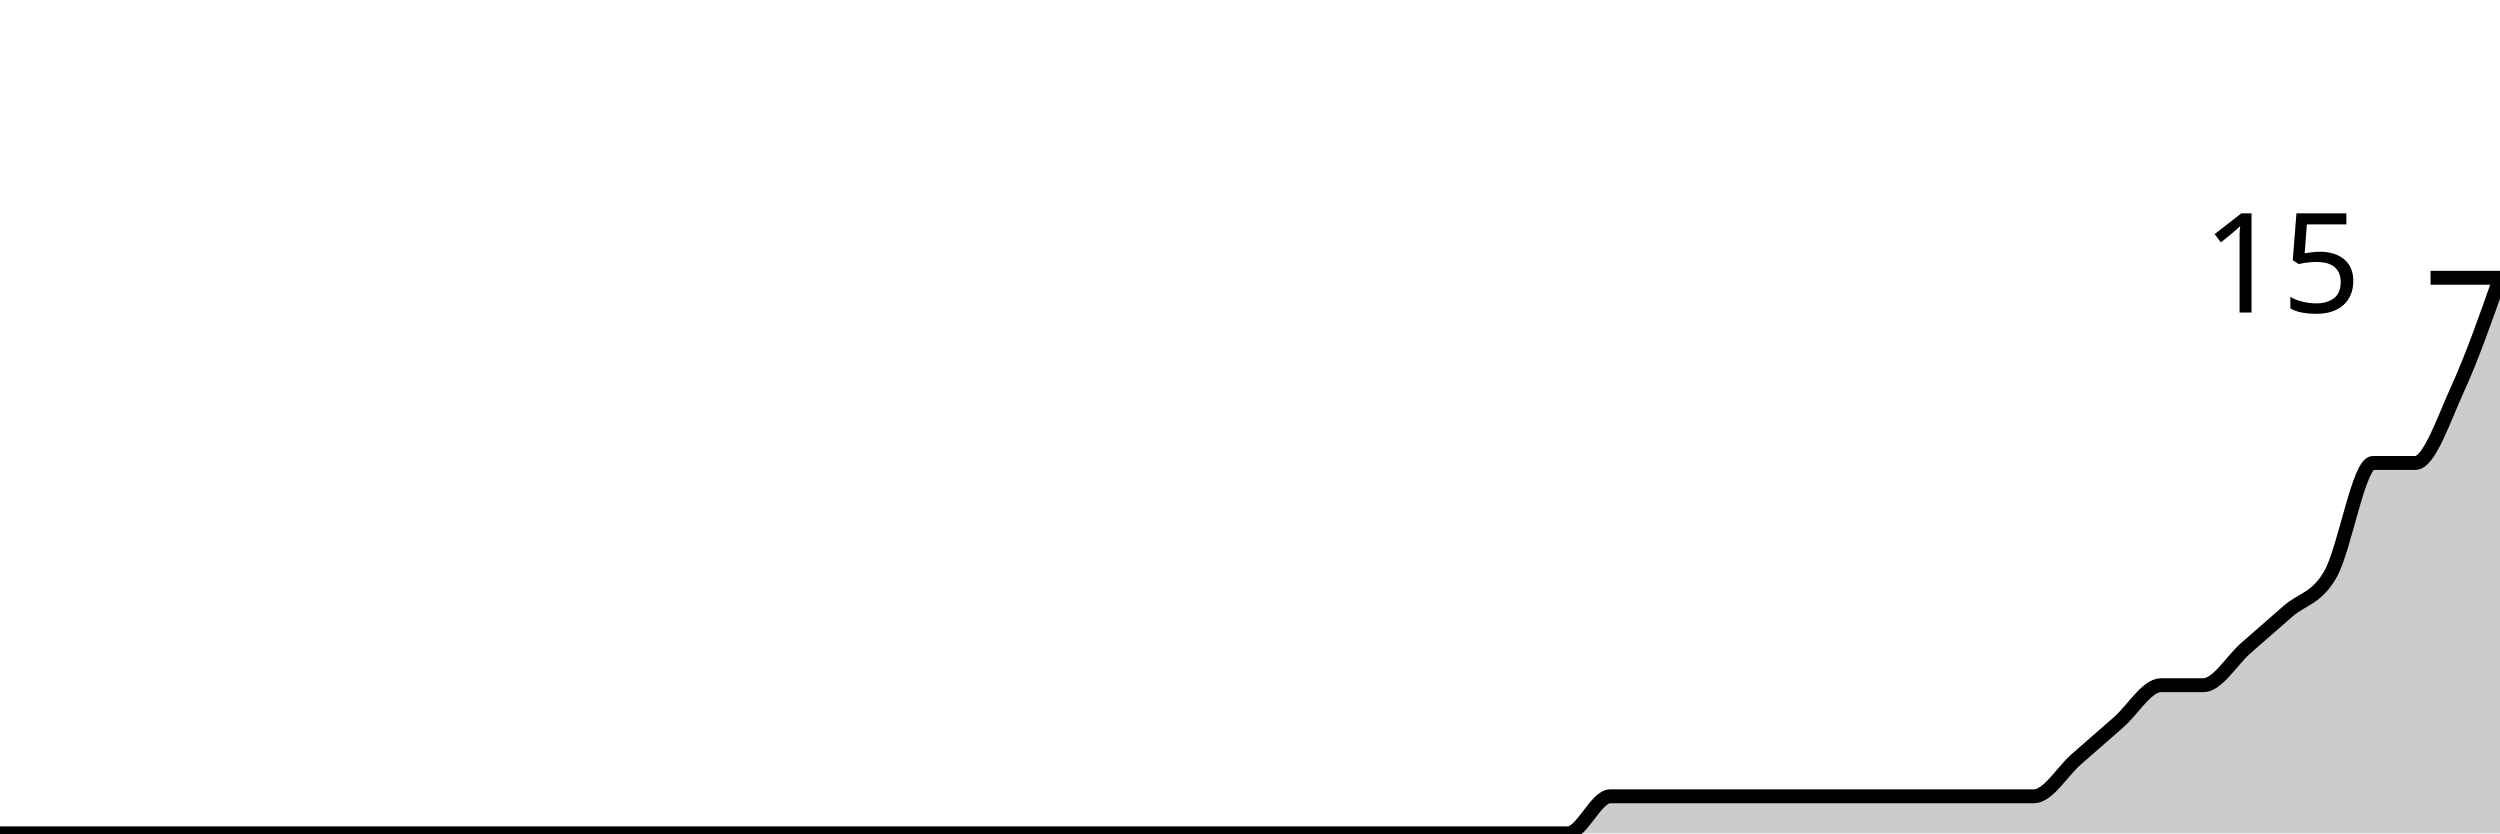
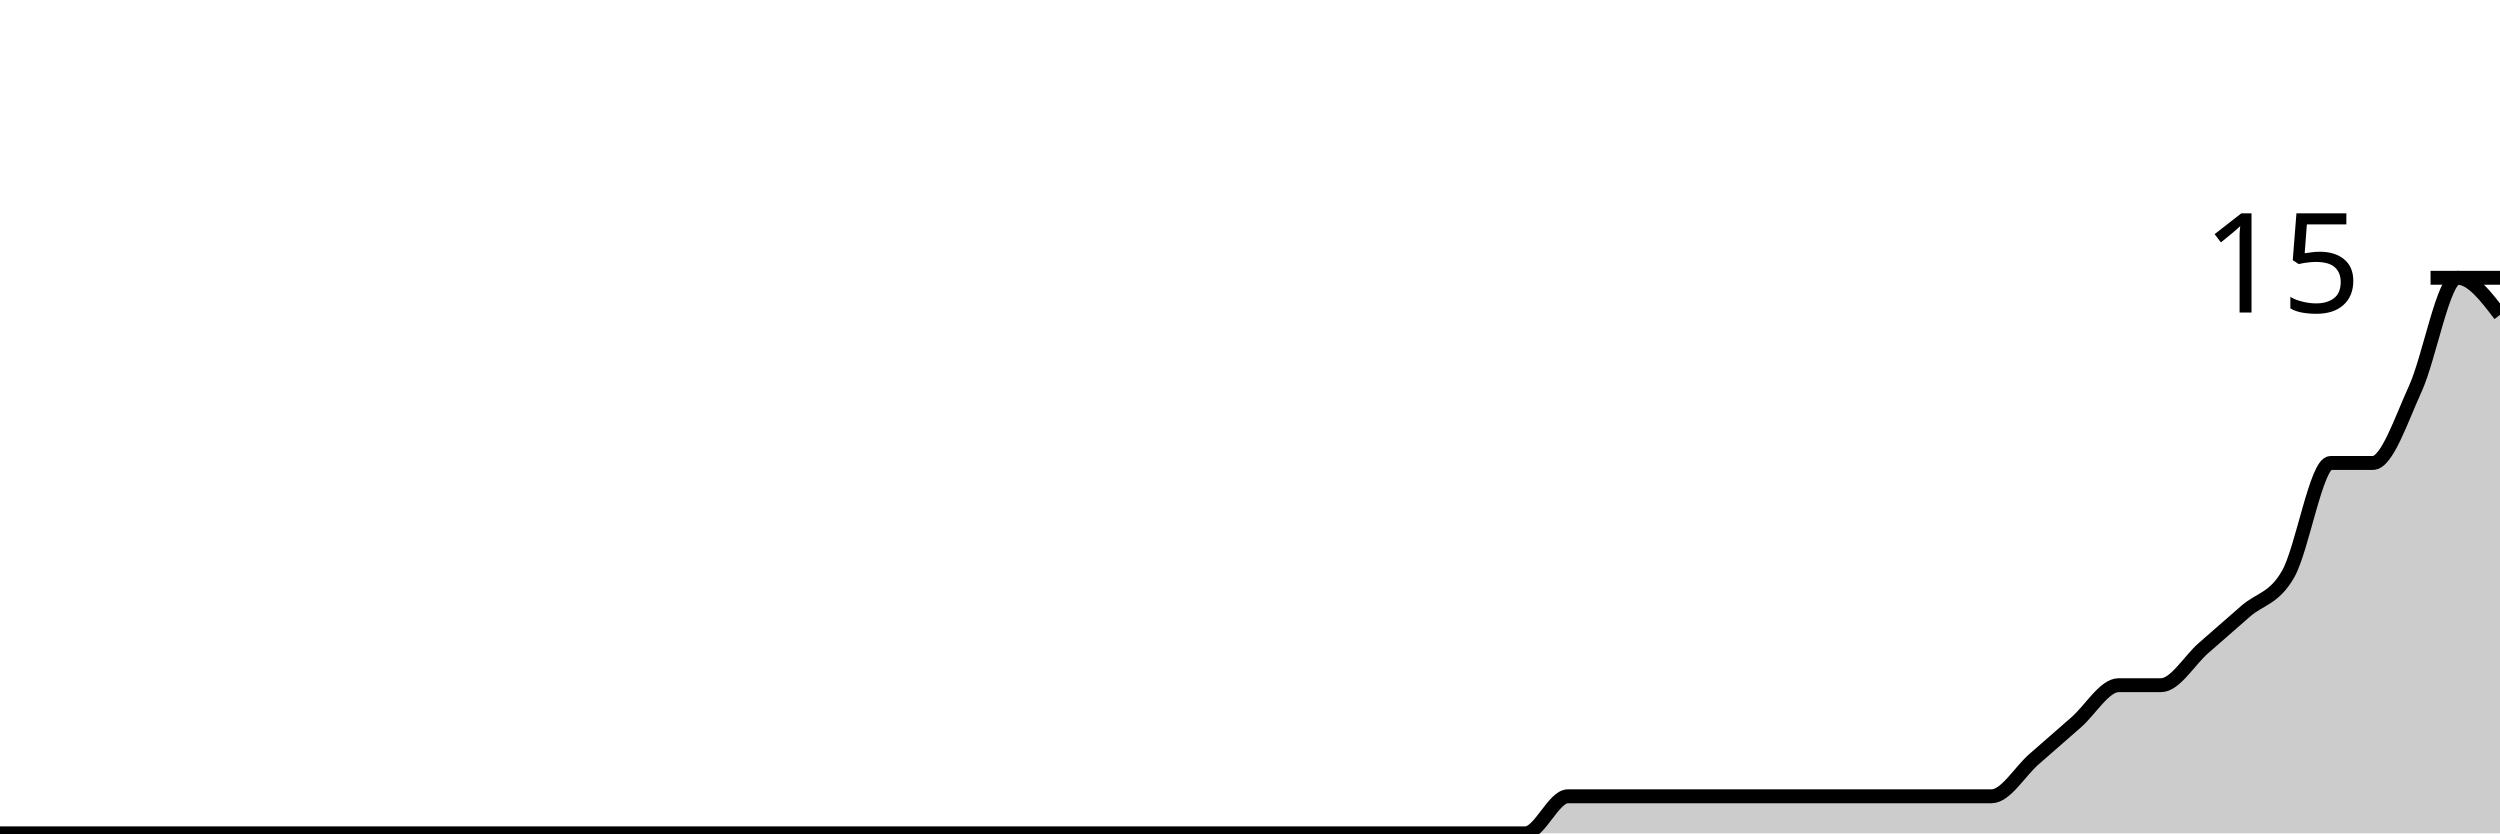
<svg xmlns="http://www.w3.org/2000/svg" viewBox="0 0 180 60">
  <g transform="translate(0,20)">
-     <path class="area" fill="rgba(0, 0, 0, 0.2)" d="M0,40C1.017,40,2.034,40,3.051,40C4.068,40,5.085,40,6.102,40C7.119,40,8.136,40,9.153,40C10.169,40,11.186,40,12.203,40C13.22,40,14.237,40,15.254,40C16.271,40,17.288,40,18.305,40C19.322,40,20.339,40,21.356,40C22.373,40,23.39,40,24.407,40C25.424,40,26.441,40,27.458,40C28.475,40,29.492,40,30.508,40C31.525,40,32.542,40,33.559,40C34.576,40,35.593,40,36.61,40C37.627,40,38.644,40,39.661,40C40.678,40,41.695,40,42.712,40C43.729,40,44.746,40,45.763,40C46.78,40,47.797,40,48.814,40C49.831,40,50.847,40,51.864,40C52.881,40,53.898,40,54.915,40C55.932,40,56.949,40,57.966,40C58.983,40,60,40,61.017,40C62.034,40,63.051,40,64.068,40C65.085,40,66.102,40,67.119,40C68.136,40,69.153,40,70.169,40C71.186,40,72.203,40,73.22,40C74.237,40,75.254,40,76.271,40C77.288,40,78.305,40,79.322,40C80.339,40,81.356,40,82.373,40C83.39,40,84.407,40,85.424,40C86.441,40,87.458,40,88.475,40C89.492,40,90.508,40,91.525,40C92.542,40,93.559,40,94.576,40C95.593,40,96.61,40,97.627,40C98.644,40,99.661,40,100.678,40C101.695,40,102.712,40,103.729,40C104.746,40,105.763,40,106.78,40C107.797,40,108.814,40,109.831,40C110.847,40,111.864,40,112.881,40C113.898,40,114.915,37.333,115.932,37.333C116.949,37.333,117.966,37.333,118.983,37.333C120,37.333,121.017,37.333,122.034,37.333C123.051,37.333,124.068,37.333,125.085,37.333C126.102,37.333,127.119,37.333,128.136,37.333C129.153,37.333,130.169,37.333,131.186,37.333C132.203,37.333,133.22,37.333,134.237,37.333C135.254,37.333,136.271,37.333,137.288,37.333C138.305,37.333,139.322,37.333,140.339,37.333C141.356,37.333,142.373,37.333,143.39,37.333C144.407,37.333,145.424,37.333,146.441,37.333C147.458,37.333,148.475,35.556,149.492,34.667C150.508,33.778,151.525,32.889,152.542,32C153.559,31.111,154.576,29.333,155.593,29.333C156.61,29.333,157.627,29.333,158.644,29.333C159.661,29.333,160.678,27.556,161.695,26.667C162.712,25.778,163.729,24.889,164.746,24C165.763,23.111,166.78,23.111,167.797,21.333C168.814,19.556,169.831,13.333,170.847,13.333C171.864,13.333,172.881,13.333,173.898,13.333C174.915,13.333,175.932,10.222,176.949,8C177.966,5.778,178.983,2.889,180,0L180,40C178.983,40,177.966,40,176.949,40C175.932,40,174.915,40,173.898,40C172.881,40,171.864,40,170.847,40C169.831,40,168.814,40,167.797,40C166.78,40,165.763,40,164.746,40C163.729,40,162.712,40,161.695,40C160.678,40,159.661,40,158.644,40C157.627,40,156.61,40,155.593,40C154.576,40,153.559,40,152.542,40C151.525,40,150.508,40,149.492,40C148.475,40,147.458,40,146.441,40C145.424,40,144.407,40,143.39,40C142.373,40,141.356,40,140.339,40C139.322,40,138.305,40,137.288,40C136.271,40,135.254,40,134.237,40C133.22,40,132.203,40,131.186,40C130.169,40,129.153,40,128.136,40C127.119,40,126.102,40,125.085,40C124.068,40,123.051,40,122.034,40C121.017,40,120,40,118.983,40C117.966,40,116.949,40,115.932,40C114.915,40,113.898,40,112.881,40C111.864,40,110.847,40,109.831,40C108.814,40,107.797,40,106.78,40C105.763,40,104.746,40,103.729,40C102.712,40,101.695,40,100.678,40C99.661,40,98.644,40,97.627,40C96.61,40,95.593,40,94.576,40C93.559,40,92.542,40,91.525,40C90.508,40,89.492,40,88.475,40C87.458,40,86.441,40,85.424,40C84.407,40,83.39,40,82.373,40C81.356,40,80.339,40,79.322,40C78.305,40,77.288,40,76.271,40C75.254,40,74.237,40,73.22,40C72.203,40,71.186,40,70.169,40C69.153,40,68.136,40,67.119,40C66.102,40,65.085,40,64.068,40C63.051,40,62.034,40,61.017,40C60,40,58.983,40,57.966,40C56.949,40,55.932,40,54.915,40C53.898,40,52.881,40,51.864,40C50.847,40,49.831,40,48.814,40C47.797,40,46.78,40,45.763,40C44.746,40,43.729,40,42.712,40C41.695,40,40.678,40,39.661,40C38.644,40,37.627,40,36.61,40C35.593,40,34.576,40,33.559,40C32.542,40,31.525,40,30.508,40C29.492,40,28.475,40,27.458,40C26.441,40,25.424,40,24.407,40C23.39,40,22.373,40,21.356,40C20.339,40,19.322,40,18.305,40C17.288,40,16.271,40,15.254,40C14.237,40,13.22,40,12.203,40C11.186,40,10.169,40,9.153,40C8.136,40,7.119,40,6.102,40C5.085,40,4.068,40,3.051,40C2.034,40,1.017,40,0,40Z" />
-     <path class="line" stroke="black" fill="none" d="M0,40C1.017,40,2.034,40,3.051,40C4.068,40,5.085,40,6.102,40C7.119,40,8.136,40,9.153,40C10.169,40,11.186,40,12.203,40C13.22,40,14.237,40,15.254,40C16.271,40,17.288,40,18.305,40C19.322,40,20.339,40,21.356,40C22.373,40,23.39,40,24.407,40C25.424,40,26.441,40,27.458,40C28.475,40,29.492,40,30.508,40C31.525,40,32.542,40,33.559,40C34.576,40,35.593,40,36.61,40C37.627,40,38.644,40,39.661,40C40.678,40,41.695,40,42.712,40C43.729,40,44.746,40,45.763,40C46.78,40,47.797,40,48.814,40C49.831,40,50.847,40,51.864,40C52.881,40,53.898,40,54.915,40C55.932,40,56.949,40,57.966,40C58.983,40,60,40,61.017,40C62.034,40,63.051,40,64.068,40C65.085,40,66.102,40,67.119,40C68.136,40,69.153,40,70.169,40C71.186,40,72.203,40,73.22,40C74.237,40,75.254,40,76.271,40C77.288,40,78.305,40,79.322,40C80.339,40,81.356,40,82.373,40C83.39,40,84.407,40,85.424,40C86.441,40,87.458,40,88.475,40C89.492,40,90.508,40,91.525,40C92.542,40,93.559,40,94.576,40C95.593,40,96.61,40,97.627,40C98.644,40,99.661,40,100.678,40C101.695,40,102.712,40,103.729,40C104.746,40,105.763,40,106.78,40C107.797,40,108.814,40,109.831,40C110.847,40,111.864,40,112.881,40C113.898,40,114.915,37.333,115.932,37.333C116.949,37.333,117.966,37.333,118.983,37.333C120,37.333,121.017,37.333,122.034,37.333C123.051,37.333,124.068,37.333,125.085,37.333C126.102,37.333,127.119,37.333,128.136,37.333C129.153,37.333,130.169,37.333,131.186,37.333C132.203,37.333,133.22,37.333,134.237,37.333C135.254,37.333,136.271,37.333,137.288,37.333C138.305,37.333,139.322,37.333,140.339,37.333C141.356,37.333,142.373,37.333,143.39,37.333C144.407,37.333,145.424,37.333,146.441,37.333C147.458,37.333,148.475,35.556,149.492,34.667C150.508,33.778,151.525,32.889,152.542,32C153.559,31.111,154.576,29.333,155.593,29.333C156.61,29.333,157.627,29.333,158.644,29.333C159.661,29.333,160.678,27.556,161.695,26.667C162.712,25.778,163.729,24.889,164.746,24C165.763,23.111,166.78,23.111,167.797,21.333C168.814,19.556,169.831,13.333,170.847,13.333C171.864,13.333,172.881,13.333,173.898,13.333C174.915,13.333,175.932,10.222,176.949,8C177.966,5.778,178.983,2.889,180,0" />
+     <path class="area" fill="rgba(0, 0, 0, 0.2)" d="M0,40C1.017,40,2.034,40,3.051,40C4.068,40,5.085,40,6.102,40C7.119,40,8.136,40,9.153,40C10.169,40,11.186,40,12.203,40C13.22,40,14.237,40,15.254,40C16.271,40,17.288,40,18.305,40C19.322,40,20.339,40,21.356,40C22.373,40,23.39,40,24.407,40C25.424,40,26.441,40,27.458,40C28.475,40,29.492,40,30.508,40C31.525,40,32.542,40,33.559,40C34.576,40,35.593,40,36.61,40C37.627,40,38.644,40,39.661,40C40.678,40,41.695,40,42.712,40C43.729,40,44.746,40,45.763,40C46.78,40,47.797,40,48.814,40C49.831,40,50.847,40,51.864,40C52.881,40,53.898,40,54.915,40C55.932,40,56.949,40,57.966,40C58.983,40,60,40,61.017,40C62.034,40,63.051,40,64.068,40C65.085,40,66.102,40,67.119,40C68.136,40,69.153,40,70.169,40C71.186,40,72.203,40,73.22,40C74.237,40,75.254,40,76.271,40C77.288,40,78.305,40,79.322,40C80.339,40,81.356,40,82.373,40C83.39,40,84.407,40,85.424,40C86.441,40,87.458,40,88.475,40C89.492,40,90.508,40,91.525,40C92.542,40,93.559,40,94.576,40C95.593,40,96.61,40,97.627,40C98.644,40,99.661,40,100.678,40C101.695,40,102.712,40,103.729,40C104.746,40,105.763,40,106.78,40C107.797,40,108.814,40,109.831,40C110.847,40,111.864,37.333,112.881,37.333C113.898,37.333,114.915,37.333,115.932,37.333C116.949,37.333,117.966,37.333,118.983,37.333C120,37.333,121.017,37.333,122.034,37.333C123.051,37.333,124.068,37.333,125.085,37.333C126.102,37.333,127.119,37.333,128.136,37.333C129.153,37.333,130.169,37.333,131.186,37.333C132.203,37.333,133.22,37.333,134.237,37.333C135.254,37.333,136.271,37.333,137.288,37.333C138.305,37.333,139.322,37.333,140.339,37.333C141.356,37.333,142.373,37.333,143.39,37.333C144.407,37.333,145.424,35.556,146.441,34.667C147.458,33.778,148.475,32.889,149.492,32C150.508,31.111,151.525,29.333,152.542,29.333C153.559,29.333,154.576,29.333,155.593,29.333C156.61,29.333,157.627,27.556,158.644,26.667C159.661,25.778,160.678,24.889,161.695,24C162.712,23.111,163.729,23.111,164.746,21.333C165.763,19.556,166.78,13.333,167.797,13.333C168.814,13.333,169.831,13.333,170.847,13.333C171.864,13.333,172.881,10.222,173.898,8C174.915,5.778,175.932,0,176.949,0C177.966,0,178.983,1.333,180,2.667L180,40C178.983,40,177.966,40,176.949,40C175.932,40,174.915,40,173.898,40C172.881,40,171.864,40,170.847,40C169.831,40,168.814,40,167.797,40C166.78,40,165.763,40,164.746,40C163.729,40,162.712,40,161.695,40C160.678,40,159.661,40,158.644,40C157.627,40,156.61,40,155.593,40C154.576,40,153.559,40,152.542,40C151.525,40,150.508,40,149.492,40C148.475,40,147.458,40,146.441,40C145.424,40,144.407,40,143.39,40C142.373,40,141.356,40,140.339,40C139.322,40,138.305,40,137.288,40C136.271,40,135.254,40,134.237,40C133.22,40,132.203,40,131.186,40C130.169,40,129.153,40,128.136,40C127.119,40,126.102,40,125.085,40C124.068,40,123.051,40,122.034,40C121.017,40,120,40,118.983,40C117.966,40,116.949,40,115.932,40C114.915,40,113.898,40,112.881,40C111.864,40,110.847,40,109.831,40C108.814,40,107.797,40,106.78,40C105.763,40,104.746,40,103.729,40C102.712,40,101.695,40,100.678,40C99.661,40,98.644,40,97.627,40C96.61,40,95.593,40,94.576,40C93.559,40,92.542,40,91.525,40C90.508,40,89.492,40,88.475,40C87.458,40,86.441,40,85.424,40C84.407,40,83.39,40,82.373,40C81.356,40,80.339,40,79.322,40C78.305,40,77.288,40,76.271,40C75.254,40,74.237,40,73.22,40C72.203,40,71.186,40,70.169,40C69.153,40,68.136,40,67.119,40C66.102,40,65.085,40,64.068,40C63.051,40,62.034,40,61.017,40C60,40,58.983,40,57.966,40C56.949,40,55.932,40,54.915,40C53.898,40,52.881,40,51.864,40C50.847,40,49.831,40,48.814,40C47.797,40,46.78,40,45.763,40C44.746,40,43.729,40,42.712,40C41.695,40,40.678,40,39.661,40C38.644,40,37.627,40,36.61,40C35.593,40,34.576,40,33.559,40C32.542,40,31.525,40,30.508,40C29.492,40,28.475,40,27.458,40C26.441,40,25.424,40,24.407,40C23.39,40,22.373,40,21.356,40C20.339,40,19.322,40,18.305,40C17.288,40,16.271,40,15.254,40C14.237,40,13.22,40,12.203,40C11.186,40,10.169,40,9.153,40C8.136,40,7.119,40,6.102,40C5.085,40,4.068,40,3.051,40C2.034,40,1.017,40,0,40Z" />
+     <path class="line" stroke="black" fill="none" d="M0,40C1.017,40,2.034,40,3.051,40C4.068,40,5.085,40,6.102,40C7.119,40,8.136,40,9.153,40C10.169,40,11.186,40,12.203,40C13.22,40,14.237,40,15.254,40C16.271,40,17.288,40,18.305,40C19.322,40,20.339,40,21.356,40C22.373,40,23.39,40,24.407,40C25.424,40,26.441,40,27.458,40C28.475,40,29.492,40,30.508,40C31.525,40,32.542,40,33.559,40C34.576,40,35.593,40,36.61,40C37.627,40,38.644,40,39.661,40C40.678,40,41.695,40,42.712,40C43.729,40,44.746,40,45.763,40C46.78,40,47.797,40,48.814,40C49.831,40,50.847,40,51.864,40C52.881,40,53.898,40,54.915,40C55.932,40,56.949,40,57.966,40C58.983,40,60,40,61.017,40C62.034,40,63.051,40,64.068,40C65.085,40,66.102,40,67.119,40C68.136,40,69.153,40,70.169,40C71.186,40,72.203,40,73.22,40C74.237,40,75.254,40,76.271,40C77.288,40,78.305,40,79.322,40C80.339,40,81.356,40,82.373,40C83.39,40,84.407,40,85.424,40C86.441,40,87.458,40,88.475,40C89.492,40,90.508,40,91.525,40C92.542,40,93.559,40,94.576,40C95.593,40,96.61,40,97.627,40C98.644,40,99.661,40,100.678,40C101.695,40,102.712,40,103.729,40C104.746,40,105.763,40,106.78,40C107.797,40,108.814,40,109.831,40C110.847,40,111.864,37.333,112.881,37.333C113.898,37.333,114.915,37.333,115.932,37.333C116.949,37.333,117.966,37.333,118.983,37.333C120,37.333,121.017,37.333,122.034,37.333C123.051,37.333,124.068,37.333,125.085,37.333C126.102,37.333,127.119,37.333,128.136,37.333C129.153,37.333,130.169,37.333,131.186,37.333C132.203,37.333,133.22,37.333,134.237,37.333C135.254,37.333,136.271,37.333,137.288,37.333C138.305,37.333,139.322,37.333,140.339,37.333C141.356,37.333,142.373,37.333,143.39,37.333C144.407,37.333,145.424,35.556,146.441,34.667C147.458,33.778,148.475,32.889,149.492,32C150.508,31.111,151.525,29.333,152.542,29.333C153.559,29.333,154.576,29.333,155.593,29.333C156.61,29.333,157.627,27.556,158.644,26.667C159.661,25.778,160.678,24.889,161.695,24C162.712,23.111,163.729,23.111,164.746,21.333C165.763,19.556,166.78,13.333,167.797,13.333C168.814,13.333,169.831,13.333,170.847,13.333C171.864,13.333,172.881,10.222,173.898,8C174.915,5.778,175.932,0,176.949,0C177.966,0,178.983,1.333,180,2.667" />
    <path class="axis-ceiling" stroke-width="1" stroke="black" fill="none" d="M175,0L180,0" />
    <text class="axis-ceiling-label" font-family="sans-serif" text-anchor="end" font-size="10px" x="170" y="2.5">15</text>
  </g>
</svg>
